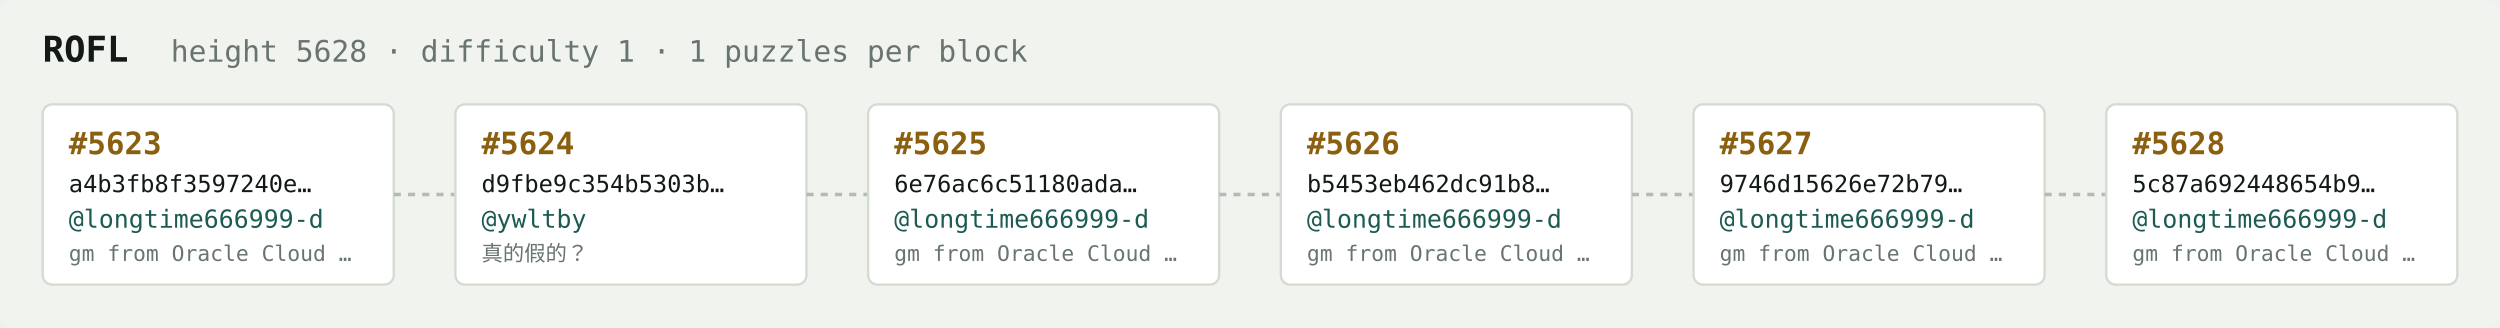
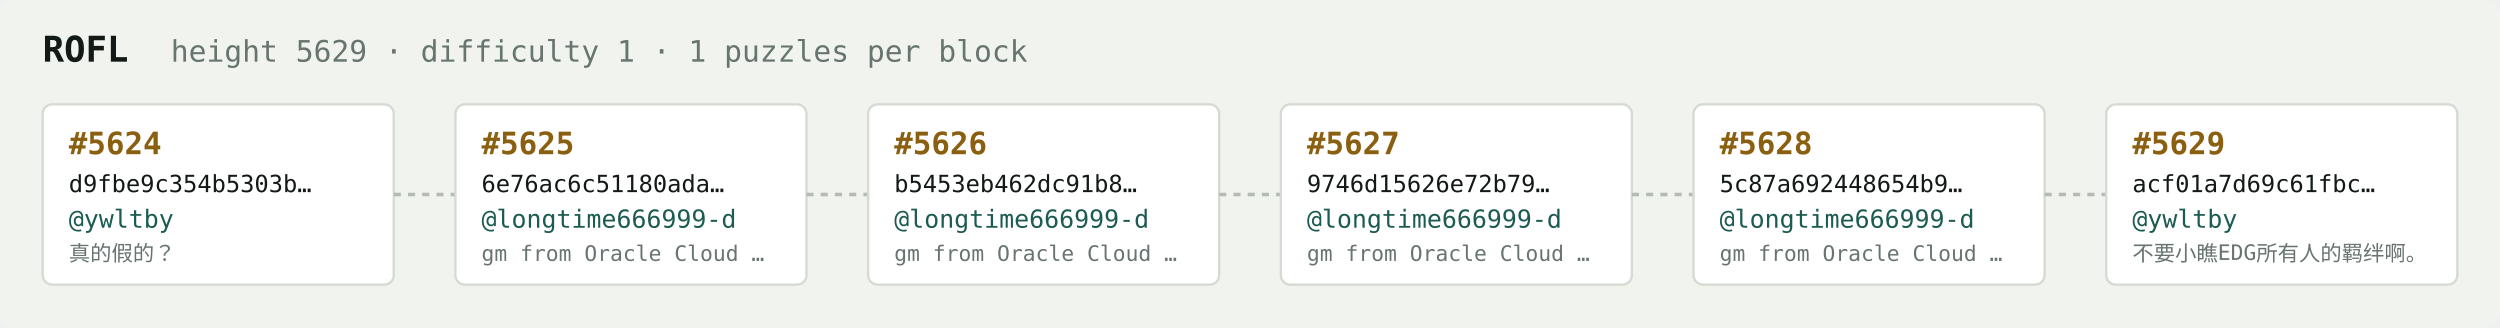
<svg xmlns="http://www.w3.org/2000/svg" width="1054" height="138" viewBox="0 0 1054 138" font-family="ui-monospace,SFMono-Regular,Menlo,monospace">
  <rect fill="#f1f3ef" width="1054" height="138" rx="6" />
  <text x="18" y="26" fill="#121916" font-size="15" font-weight="700">ROFL</text>
-   <text x="72" y="26" fill="#68746e" font-size="12.5">height 5628 · difficulty 1 · 1 puzzles per block</text>
+   <text x="72" y="26" fill="#68746e" font-size="12.5">height 5629 · difficulty 1 · 1 puzzles per block</text>
  <rect x="18" y="44" width="148" height="76" rx="4" fill="#ffffff" stroke="#d5dbd2" stroke-width="1" />
-   <text x="29" y="65" fill="#8a5f10" font-size="13" font-weight="700">#5623</text>
-   <text x="29" y="81" fill="#121916" font-size="10">a4b3fb8f3597240e…</text>
-   <text x="29" y="96" fill="#1c5b52" font-size="10.5">@longtime666999-d</text>
-   <text x="29" y="110" fill="#68746e" font-size="9">gm from Oracle Cloud …</text>
+   <text x="29" y="65" fill="#8a5f10" font-size="13" font-weight="700">#5624</text>
+   <text x="29" y="81" fill="#121916" font-size="10">d9fbe9c354b5303b…</text>
+   <text x="29" y="96" fill="#1c5b52" font-size="10.5">@ywltby</text>
+   <text x="29" y="110" fill="#68746e" font-size="9">真的假的？</text>
  <line x1="166" y1="82.0" x2="192" y2="82.0" stroke="#b3bcb4" stroke-width="1.5" stroke-dasharray="3 3" />
  <rect x="192" y="44" width="148" height="76" rx="4" fill="#ffffff" stroke="#d5dbd2" stroke-width="1" />
-   <text x="203" y="65" fill="#8a5f10" font-size="13" font-weight="700">#5624</text>
-   <text x="203" y="81" fill="#121916" font-size="10">d9fbe9c354b5303b…</text>
-   <text x="203" y="96" fill="#1c5b52" font-size="10.5">@ywltby</text>
-   <text x="203" y="110" fill="#68746e" font-size="9">真的假的？</text>
+   <text x="203" y="65" fill="#8a5f10" font-size="13" font-weight="700">#5625</text>
+   <text x="203" y="81" fill="#121916" font-size="10">6e76ac6c51180ada…</text>
+   <text x="203" y="96" fill="#1c5b52" font-size="10.5">@longtime666999-d</text>
+   <text x="203" y="110" fill="#68746e" font-size="9">gm from Oracle Cloud …</text>
  <line x1="340" y1="82.0" x2="366" y2="82.0" stroke="#b3bcb4" stroke-width="1.5" stroke-dasharray="3 3" />
  <rect x="366" y="44" width="148" height="76" rx="4" fill="#ffffff" stroke="#d5dbd2" stroke-width="1" />
-   <text x="377" y="65" fill="#8a5f10" font-size="13" font-weight="700">#5625</text>
-   <text x="377" y="81" fill="#121916" font-size="10">6e76ac6c51180ada…</text>
+   <text x="377" y="65" fill="#8a5f10" font-size="13" font-weight="700">#5626</text>
+   <text x="377" y="81" fill="#121916" font-size="10">b5453eb462dc91b8…</text>
  <text x="377" y="96" fill="#1c5b52" font-size="10.5">@longtime666999-d</text>
  <text x="377" y="110" fill="#68746e" font-size="9">gm from Oracle Cloud …</text>
  <line x1="514" y1="82.0" x2="540" y2="82.0" stroke="#b3bcb4" stroke-width="1.5" stroke-dasharray="3 3" />
  <rect x="540" y="44" width="148" height="76" rx="4" fill="#ffffff" stroke="#d5dbd2" stroke-width="1" />
-   <text x="551" y="65" fill="#8a5f10" font-size="13" font-weight="700">#5626</text>
-   <text x="551" y="81" fill="#121916" font-size="10">b5453eb462dc91b8…</text>
+   <text x="551" y="65" fill="#8a5f10" font-size="13" font-weight="700">#5627</text>
+   <text x="551" y="81" fill="#121916" font-size="10">9746d15626e72b79…</text>
  <text x="551" y="96" fill="#1c5b52" font-size="10.5">@longtime666999-d</text>
  <text x="551" y="110" fill="#68746e" font-size="9">gm from Oracle Cloud …</text>
  <line x1="688" y1="82.0" x2="714" y2="82.0" stroke="#b3bcb4" stroke-width="1.5" stroke-dasharray="3 3" />
  <rect x="714" y="44" width="148" height="76" rx="4" fill="#ffffff" stroke="#d5dbd2" stroke-width="1" />
-   <text x="725" y="65" fill="#8a5f10" font-size="13" font-weight="700">#5627</text>
-   <text x="725" y="81" fill="#121916" font-size="10">9746d15626e72b79…</text>
+   <text x="725" y="65" fill="#8a5f10" font-size="13" font-weight="700">#5628</text>
+   <text x="725" y="81" fill="#121916" font-size="10">5c87a692448654b9…</text>
  <text x="725" y="96" fill="#1c5b52" font-size="10.5">@longtime666999-d</text>
  <text x="725" y="110" fill="#68746e" font-size="9">gm from Oracle Cloud …</text>
  <line x1="862" y1="82.0" x2="888" y2="82.0" stroke="#b3bcb4" stroke-width="1.5" stroke-dasharray="3 3" />
  <rect x="888" y="44" width="148" height="76" rx="4" fill="#ffffff" stroke="#d5dbd2" stroke-width="1" />
-   <text x="899" y="65" fill="#8a5f10" font-size="13" font-weight="700">#5628</text>
-   <text x="899" y="81" fill="#121916" font-size="10">5c87a692448654b9…</text>
-   <text x="899" y="96" fill="#1c5b52" font-size="10.5">@longtime666999-d</text>
-   <text x="899" y="110" fill="#68746e" font-size="9">gm from Oracle Cloud …</text>
+   <text x="899" y="65" fill="#8a5f10" font-size="13" font-weight="700">#5629</text>
+   <text x="899" y="81" fill="#121916" font-size="10">acf01a7d69c61fbc…</text>
+   <text x="899" y="96" fill="#1c5b52" font-size="10.5">@ywltby</text>
+   <text x="899" y="110" fill="#68746e" font-size="9">不要小瞧EDG所有人的羁绊啊。</text>
</svg>
